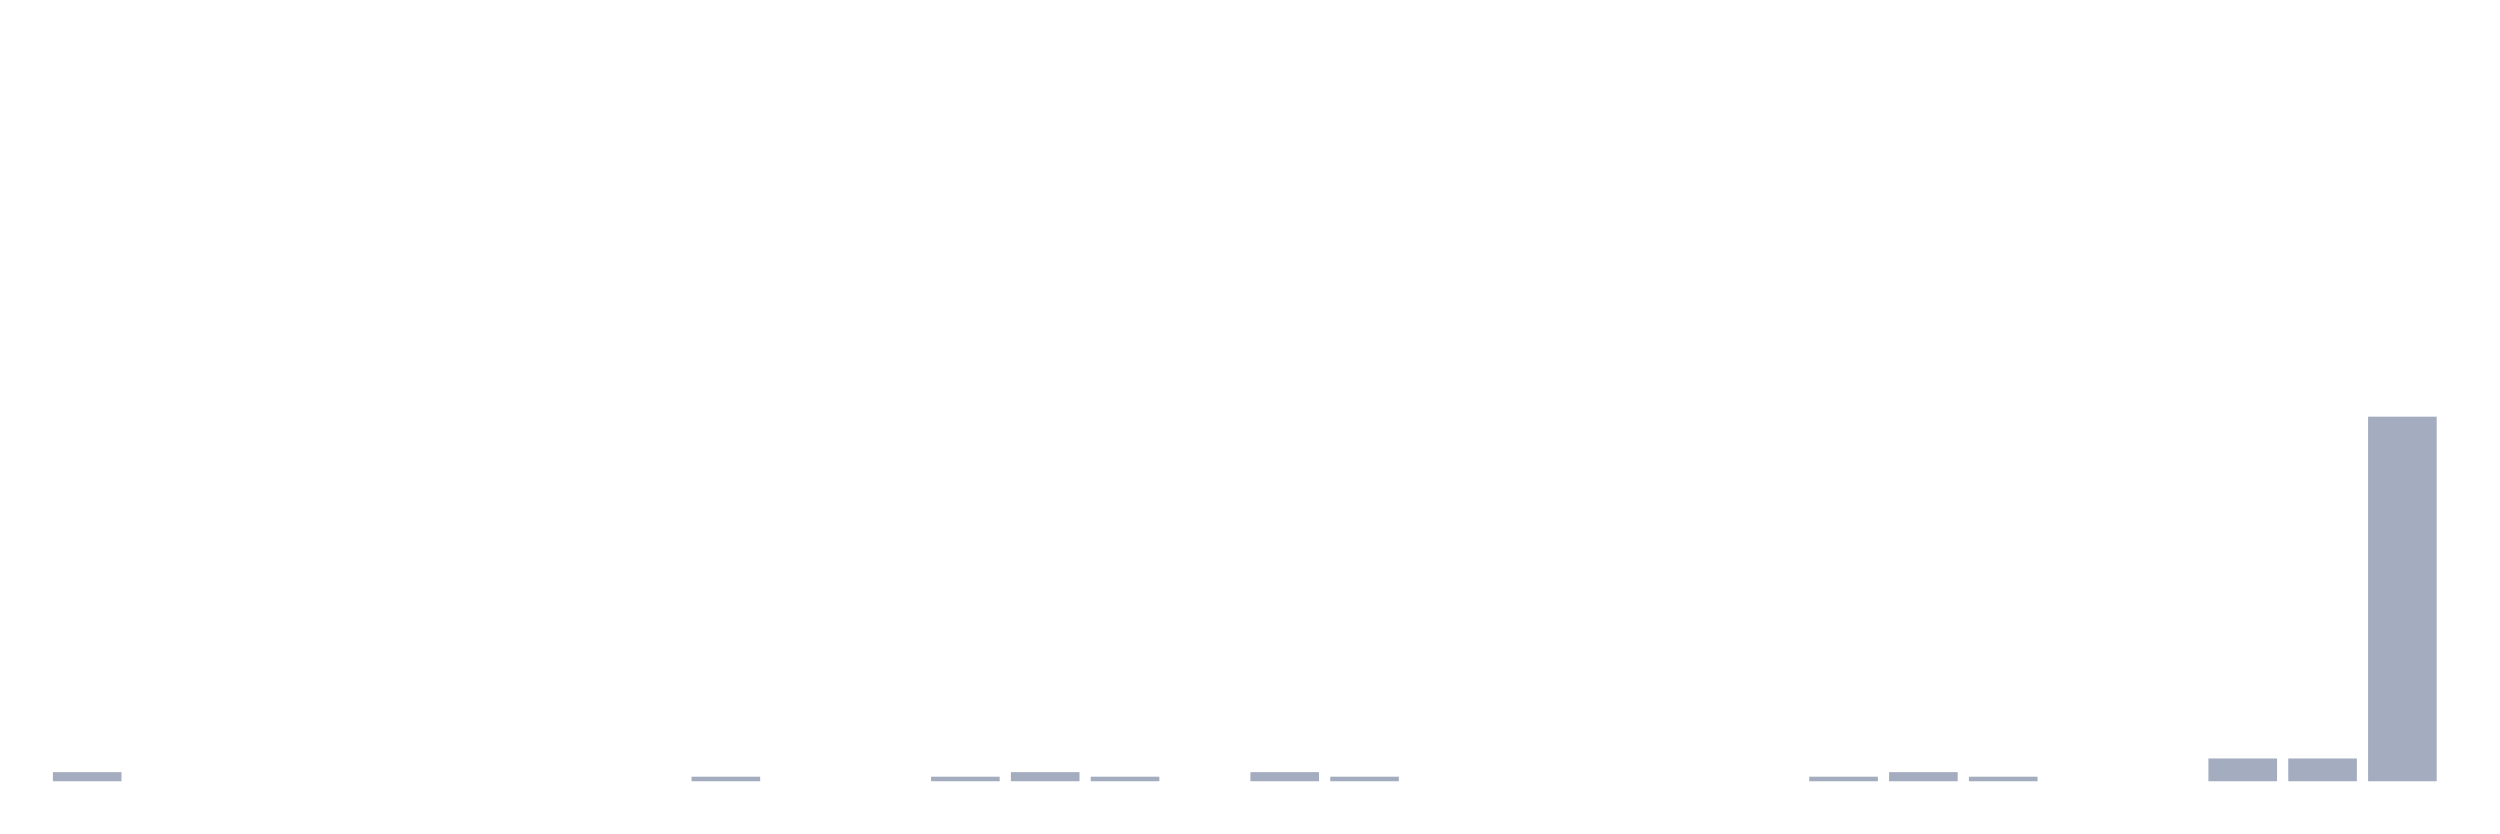
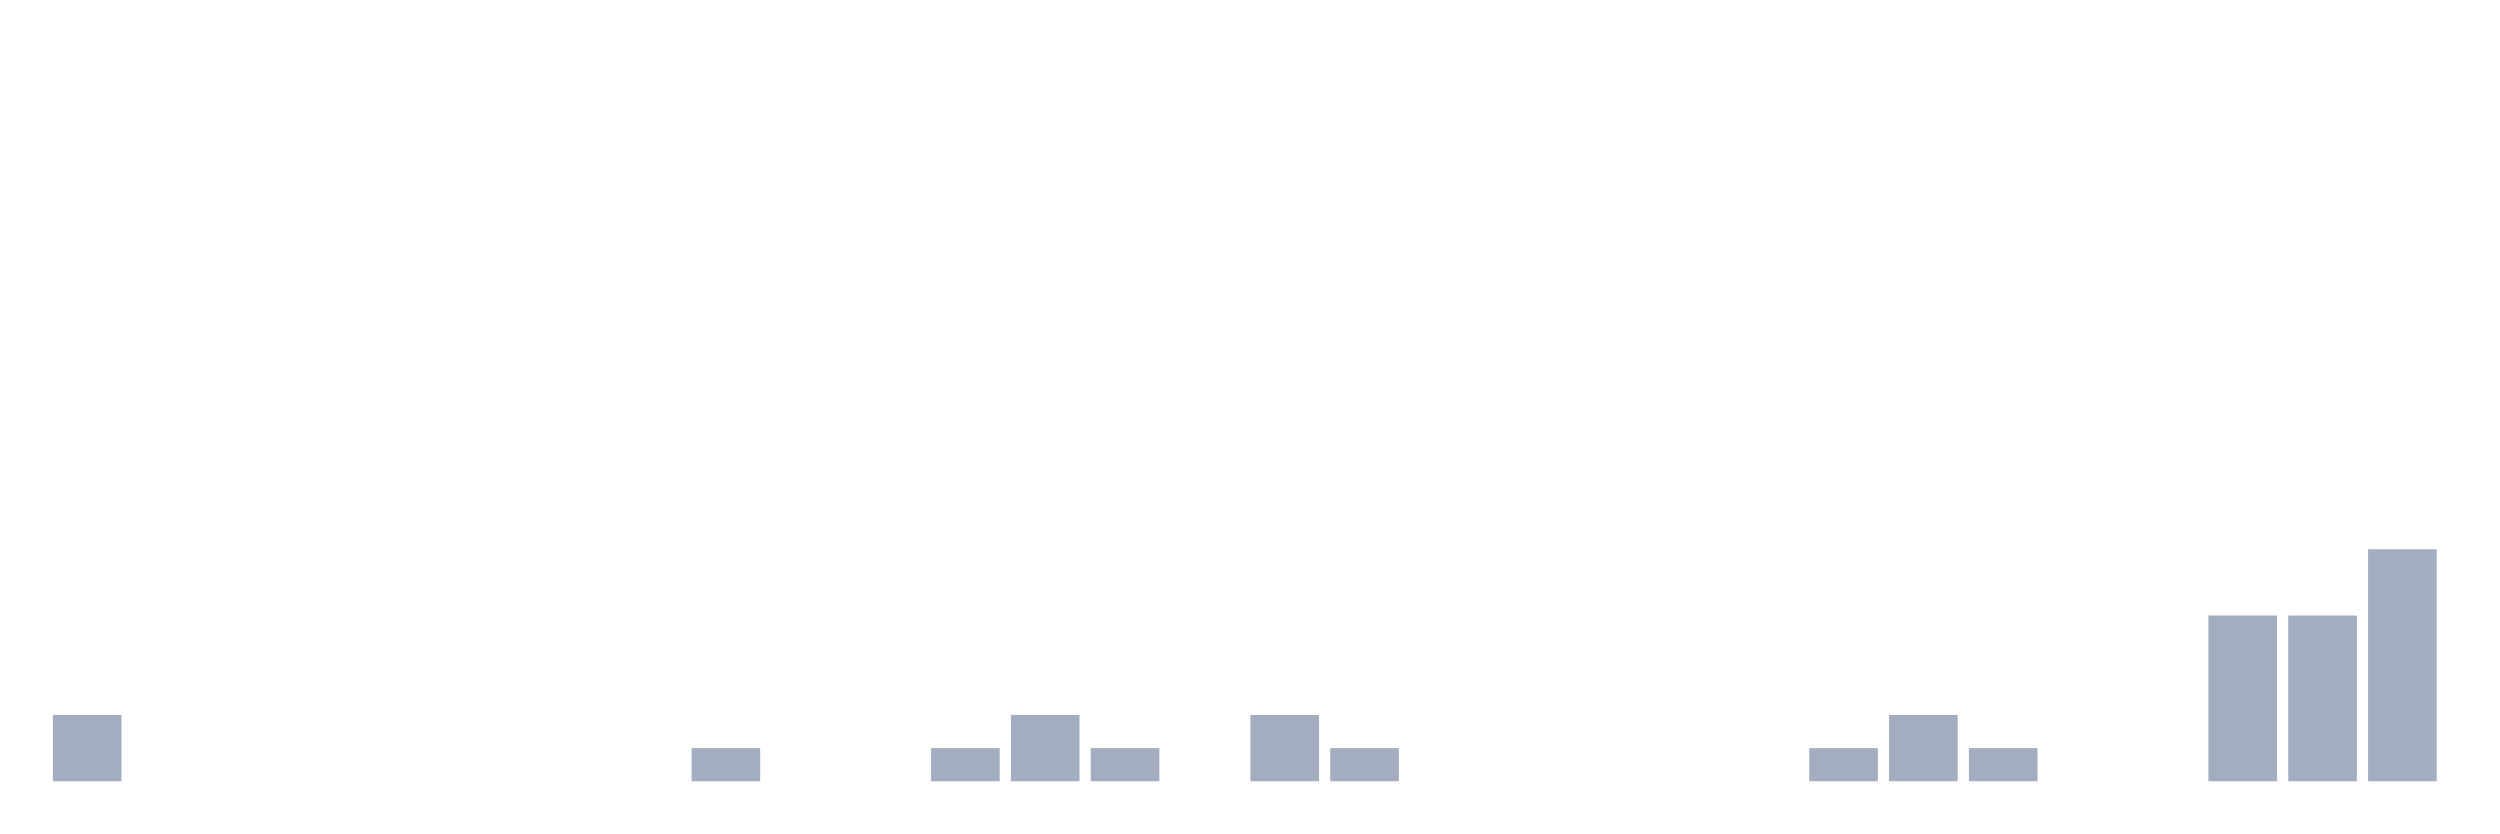
<svg xmlns="http://www.w3.org/2000/svg" viewBox="0 0 480 160">
  <g transform="translate(10,10)">
-     <rect class="bar" x="0.153" width="13.175" y="138.25" height="1.75" fill="rgb(164,173,192)" />
+     <rect class="bar" x="0.153" width="13.175" y="127.273" height="12.727" fill="rgb(164,173,192)" />
    <rect class="bar" x="15.482" width="13.175" y="140" height="0" fill="rgb(164,173,192)" />
    <rect class="bar" x="30.81" width="13.175" y="140" height="0" fill="rgb(164,173,192)" />
    <rect class="bar" x="46.138" width="13.175" y="140" height="0" fill="rgb(164,173,192)" />
    <rect class="bar" x="61.466" width="13.175" y="140" height="0" fill="rgb(164,173,192)" />
    <rect class="bar" x="76.794" width="13.175" y="140" height="0" fill="rgb(164,173,192)" />
    <rect class="bar" x="92.123" width="13.175" y="140" height="0" fill="rgb(164,173,192)" />
    <rect class="bar" x="107.451" width="13.175" y="140" height="0" fill="rgb(164,173,192)" />
-     <rect class="bar" x="122.779" width="13.175" y="139.125" height="0.875" fill="rgb(164,173,192)" />
+     <rect class="bar" x="122.779" width="13.175" y="133.636" height="6.364" fill="rgb(164,173,192)" />
    <rect class="bar" x="138.107" width="13.175" y="140" height="0" fill="rgb(164,173,192)" />
    <rect class="bar" x="153.436" width="13.175" y="140" height="0" fill="rgb(164,173,192)" />
-     <rect class="bar" x="168.764" width="13.175" y="139.125" height="0.875" fill="rgb(164,173,192)" />
-     <rect class="bar" x="184.092" width="13.175" y="138.25" height="1.75" fill="rgb(164,173,192)" />
-     <rect class="bar" x="199.42" width="13.175" y="139.125" height="0.875" fill="rgb(164,173,192)" />
+     <rect class="bar" x="168.764" width="13.175" y="133.636" height="6.364" fill="rgb(164,173,192)" />
+     <rect class="bar" x="184.092" width="13.175" y="127.273" height="12.727" fill="rgb(164,173,192)" />
+     <rect class="bar" x="199.42" width="13.175" y="133.636" height="6.364" fill="rgb(164,173,192)" />
    <rect class="bar" x="214.748" width="13.175" y="140" height="0" fill="rgb(164,173,192)" />
-     <rect class="bar" x="230.077" width="13.175" y="138.25" height="1.75" fill="rgb(164,173,192)" />
-     <rect class="bar" x="245.405" width="13.175" y="139.125" height="0.875" fill="rgb(164,173,192)" />
+     <rect class="bar" x="230.077" width="13.175" y="127.273" height="12.727" fill="rgb(164,173,192)" />
+     <rect class="bar" x="245.405" width="13.175" y="133.636" height="6.364" fill="rgb(164,173,192)" />
    <rect class="bar" x="260.733" width="13.175" y="140" height="0" fill="rgb(164,173,192)" />
    <rect class="bar" x="276.061" width="13.175" y="140" height="0" fill="rgb(164,173,192)" />
    <rect class="bar" x="291.39" width="13.175" y="140" height="0" fill="rgb(164,173,192)" />
    <rect class="bar" x="306.718" width="13.175" y="140" height="0" fill="rgb(164,173,192)" />
    <rect class="bar" x="322.046" width="13.175" y="140" height="0" fill="rgb(164,173,192)" />
-     <rect class="bar" x="337.374" width="13.175" y="139.125" height="0.875" fill="rgb(164,173,192)" />
-     <rect class="bar" x="352.702" width="13.175" y="138.25" height="1.75" fill="rgb(164,173,192)" />
-     <rect class="bar" x="368.031" width="13.175" y="139.125" height="0.875" fill="rgb(164,173,192)" />
+     <rect class="bar" x="337.374" width="13.175" y="133.636" height="6.364" fill="rgb(164,173,192)" />
+     <rect class="bar" x="352.702" width="13.175" y="127.273" height="12.727" fill="rgb(164,173,192)" />
+     <rect class="bar" x="368.031" width="13.175" y="133.636" height="6.364" fill="rgb(164,173,192)" />
    <rect class="bar" x="383.359" width="13.175" y="140" height="0" fill="rgb(164,173,192)" />
    <rect class="bar" x="398.687" width="13.175" y="140" height="0" fill="rgb(164,173,192)" />
-     <rect class="bar" x="414.015" width="13.175" y="135.625" height="4.375" fill="rgb(164,173,192)" />
-     <rect class="bar" x="429.344" width="13.175" y="135.625" height="4.375" fill="rgb(164,173,192)" />
-     <rect class="bar" x="444.672" width="13.175" y="70" height="70" fill="rgb(164,173,192)" />
+     <rect class="bar" x="414.015" width="13.175" y="108.182" height="31.818" fill="rgb(164,173,192)" />
+     <rect class="bar" x="429.344" width="13.175" y="108.182" height="31.818" fill="rgb(164,173,192)" />
+     <rect class="bar" x="444.672" width="13.175" y="95.455" height="44.545" fill="rgb(164,173,192)" />
  </g>
</svg>
